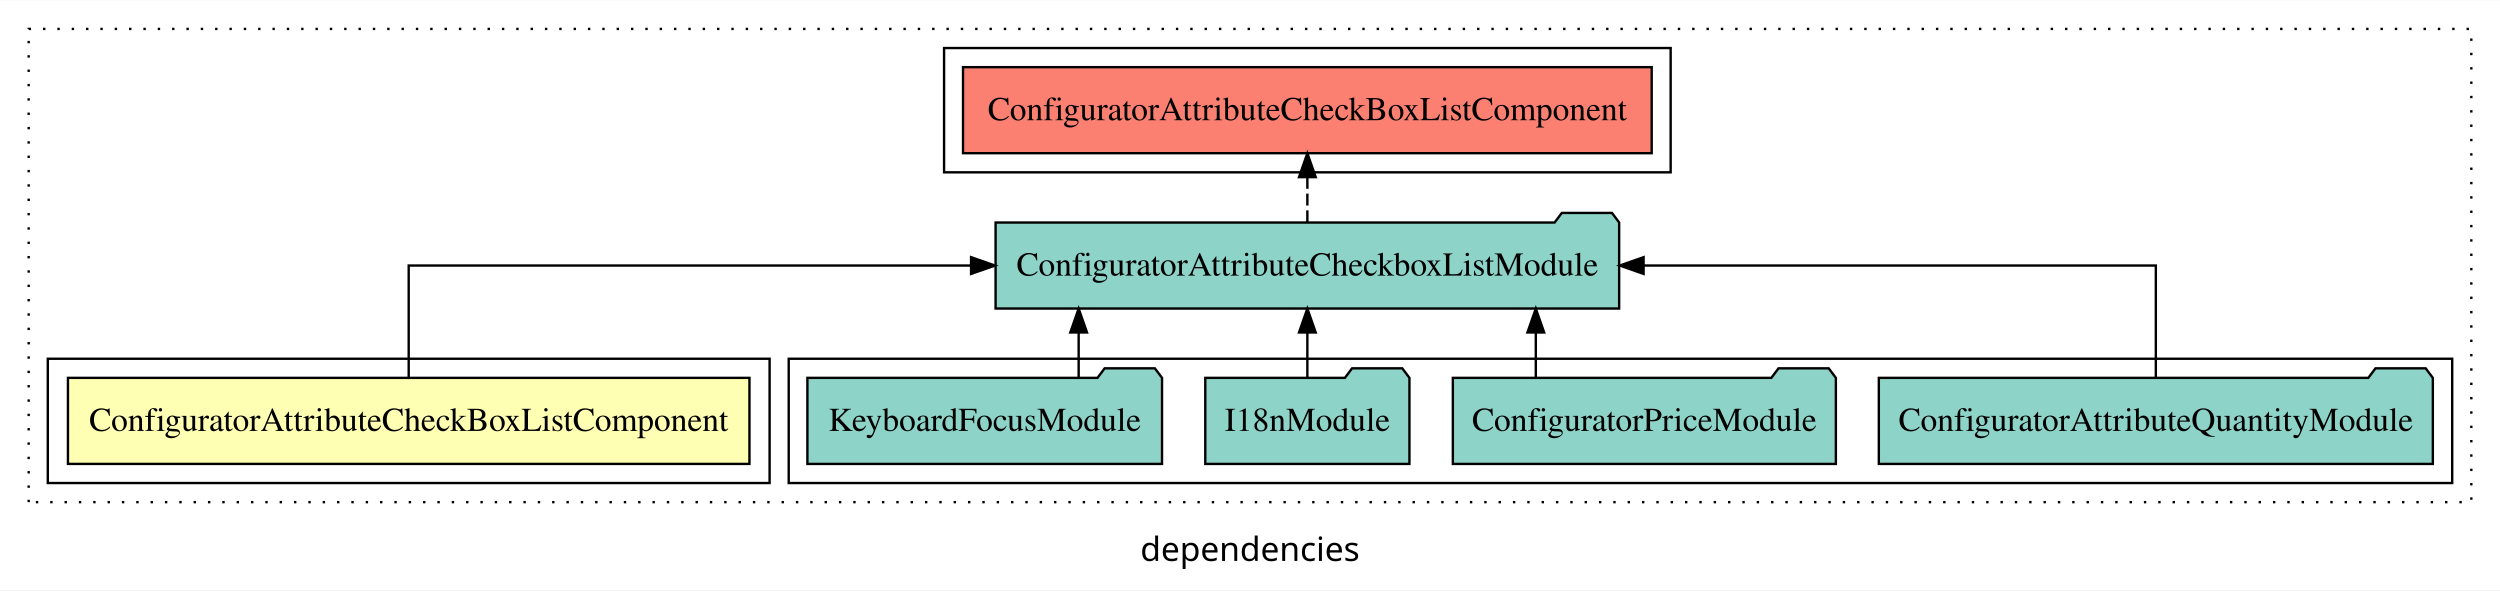
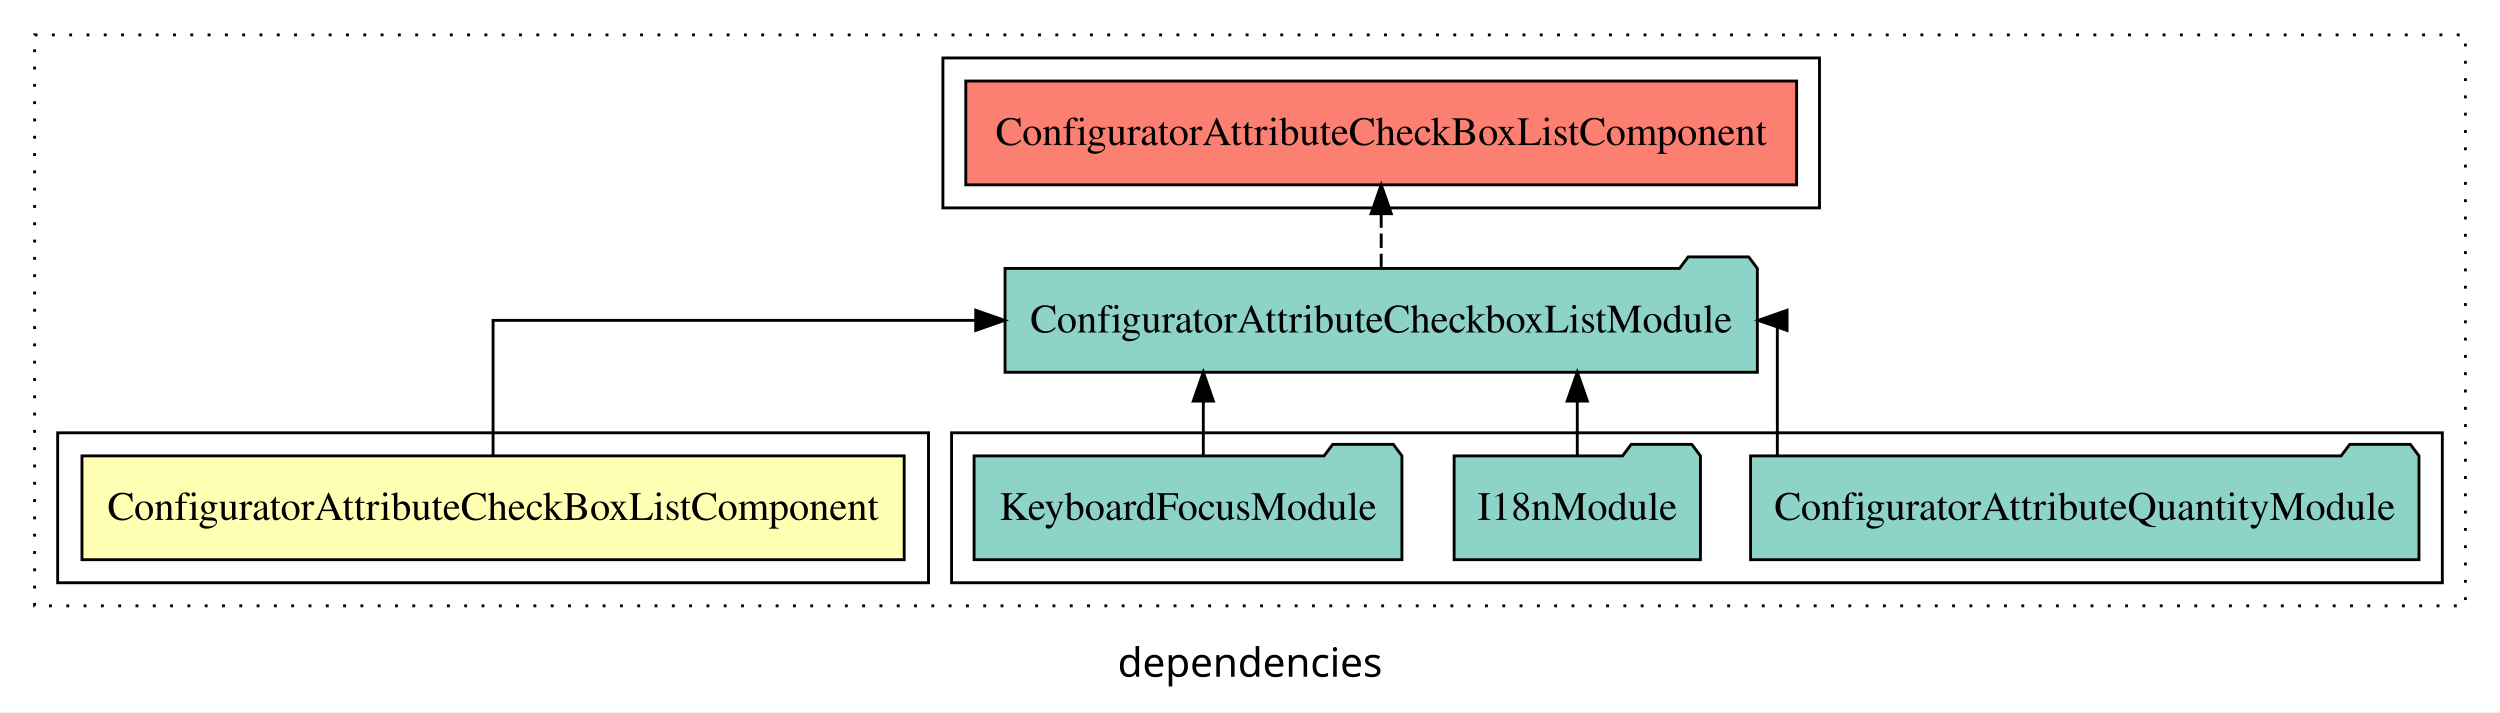
- <svg xmlns="http://www.w3.org/2000/svg" width="1046pt" height="247pt" viewBox="0.00 0.00 1046.00 246.80">
+ <svg xmlns="http://www.w3.org/2000/svg" width="867pt" height="247pt" viewBox="0.00 0.00 867.00 246.80">
  <g id="graph0" class="graph" transform="scale(1 1) rotate(0) translate(4 242.8)">
-     <polygon fill="white" stroke="transparent" points="-4,4 -4,-242.8 1042,-242.8 1042,4 -4,4" />
-     <text text-anchor="middle" x="519" y="-8.2" font-family="sans-serif" font-size="14.00">dependencies</text>
+     <polygon fill="white" stroke="transparent" points="-4,4 -4,-242.8 863,-242.8 863,4 -4,4" />
+     <text text-anchor="middle" x="429.5" y="-8.2" font-family="sans-serif" font-size="14.00">dependencies</text>
    <g id="clust1" class="cluster">
-       <polygon fill="none" stroke="black" stroke-dasharray="1,5" points="8,-32.8 8,-230.8 1030,-230.8 1030,-32.8 8,-32.8" />
+       <polygon fill="none" stroke="black" stroke-dasharray="1,5" points="8,-32.8 8,-230.8 851,-230.8 851,-32.8 8,-32.8" />
+     </g>
+     <g id="clust4" class="cluster">
+       <polygon fill="none" stroke="black" points="326,-40.8 326,-92.8 843,-92.8 843,-40.8 326,-40.8" />
    </g>
    <g id="clust5" class="cluster">
-       <polygon fill="none" stroke="black" points="391,-170.8 391,-222.8 695,-222.8 695,-170.8 391,-170.8" />
-     </g>
-     <g id="clust4" class="cluster">
-       <polygon fill="none" stroke="black" points="326,-40.8 326,-92.8 1022,-92.8 1022,-40.8 326,-40.8" />
+       <polygon fill="none" stroke="black" points="323,-170.8 323,-222.8 627,-222.8 627,-170.8 323,-170.8" />
    </g>
    <g id="clust2" class="cluster">
      <polygon fill="none" stroke="black" points="16,-40.8 16,-92.8 318,-92.8 318,-40.8 16,-40.8" />
    </g>
    <g id="node1" class="node">
      <polygon fill="#ffffb3" stroke="black" points="309.57,-84.8 24.43,-84.8 24.43,-48.8 309.57,-48.8 309.57,-84.8" />
      <text text-anchor="middle" x="167" y="-62.6" font-family="Times,serif" font-size="14.00">ConfiguratorAttributeCheckBoxListComponent</text>
    </g>
    <g id="node2" class="node">
-       <polygon fill="#8dd3c7" stroke="black" points="673.45,-149.8 670.45,-153.8 649.45,-153.8 646.45,-149.8 412.55,-149.8 412.55,-113.8 673.45,-113.8 673.45,-149.8" />
-       <text text-anchor="middle" x="543" y="-127.6" font-family="Times,serif" font-size="14.00">ConfiguratorAttributeCheckboxListModule</text>
+       <polygon fill="#8dd3c7" stroke="black" points="605.45,-149.8 602.45,-153.8 581.45,-153.8 578.45,-149.8 344.55,-149.8 344.55,-113.8 605.45,-113.8 605.45,-149.8" />
+       <text text-anchor="middle" x="475" y="-127.6" font-family="Times,serif" font-size="14.00">ConfiguratorAttributeCheckboxListModule</text>
    </g>
    <g id="edge1" class="edge">
-       <path fill="none" stroke="black" d="M167,-84.91C167,-104.14 167,-131.8 167,-131.8 167,-131.8 402.29,-131.8 402.29,-131.8" />
-       <polygon fill="black" stroke="black" points="402.29,-135.3 412.29,-131.8 402.29,-128.3 402.29,-135.3" />
+       <path fill="none" stroke="black" d="M167,-84.91C167,-104.14 167,-131.8 167,-131.8 167,-131.8 334.38,-131.8 334.38,-131.8" />
+       <polygon fill="black" stroke="black" points="334.38,-135.3 344.38,-131.8 334.38,-128.3 334.38,-135.3" />
    </g>
-     <g id="node7" class="node">
-       <polygon fill="#fb8072" stroke="black" points="687.07,-214.8 398.93,-214.8 398.93,-178.8 687.07,-178.8 687.07,-214.8" />
-       <text text-anchor="middle" x="543" y="-192.6" font-family="Times,serif" font-size="14.00">ConfiguratorAttributeCheckBoxListComponent </text>
+     <g id="node6" class="node">
+       <polygon fill="#fb8072" stroke="black" points="619.07,-214.8 330.93,-214.8 330.93,-178.8 619.07,-178.8 619.07,-214.8" />
+       <text text-anchor="middle" x="475" y="-192.6" font-family="Times,serif" font-size="14.00">ConfiguratorAttributeCheckBoxListComponent </text>
    </g>
-     <g id="edge6" class="edge">
-       <path fill="none" stroke="black" stroke-dasharray="5,2" d="M543,-149.91C543,-149.91 543,-168.79 543,-168.79" />
-       <polygon fill="black" stroke="black" points="539.5,-168.79 543,-178.79 546.5,-168.79 539.5,-168.79" />
+     <g id="edge5" class="edge">
+       <path fill="none" stroke="black" stroke-dasharray="5,2" d="M475,-149.91C475,-149.91 475,-168.79 475,-168.79" />
+       <polygon fill="black" stroke="black" points="471.5,-168.79 475,-178.79 478.5,-168.79 471.5,-168.79" />
    </g>
    <g id="node3" class="node">
-       <polygon fill="#8dd3c7" stroke="black" points="1013.9,-84.8 1010.9,-88.8 989.9,-88.8 986.9,-84.8 782.1,-84.8 782.1,-48.8 1013.9,-48.8 1013.9,-84.8" />
-       <text text-anchor="middle" x="898" y="-62.6" font-family="Times,serif" font-size="14.00">ConfiguratorAttributeQuantityModule</text>
+       <polygon fill="#8dd3c7" stroke="black" points="834.9,-84.8 831.9,-88.8 810.9,-88.8 807.9,-84.8 603.1,-84.8 603.1,-48.8 834.9,-48.8 834.9,-84.8" />
+       <text text-anchor="middle" x="719" y="-62.6" font-family="Times,serif" font-size="14.00">ConfiguratorAttributeQuantityModule</text>
    </g>
    <g id="edge2" class="edge">
-       <path fill="none" stroke="black" d="M898,-84.91C898,-104.14 898,-131.8 898,-131.8 898,-131.8 683.68,-131.8 683.68,-131.8" />
-       <polygon fill="black" stroke="black" points="683.68,-128.3 673.68,-131.8 683.68,-135.3 683.68,-128.3" />
+       <path fill="none" stroke="black" d="M612.38,-84.91C612.38,-104.14 612.38,-131.8 612.38,-131.8 612.38,-131.8 611.72,-131.8 611.72,-131.8" />
+       <polygon fill="black" stroke="black" points="615.75,-128.3 605.75,-131.8 615.75,-135.3 615.75,-128.3" />
    </g>
    <g id="node4" class="node">
-       <polygon fill="#8dd3c7" stroke="black" points="764.13,-84.8 761.13,-88.8 740.13,-88.8 737.13,-84.8 603.87,-84.8 603.87,-48.8 764.13,-48.8 764.13,-84.8" />
-       <text text-anchor="middle" x="684" y="-62.6" font-family="Times,serif" font-size="14.00">ConfiguratorPriceModule</text>
-     </g>
-     <g id="edge3" class="edge">
-       <path fill="none" stroke="black" d="M638.58,-84.91C638.58,-84.91 638.58,-103.79 638.58,-103.79" />
-       <polygon fill="black" stroke="black" points="635.08,-103.79 638.58,-113.79 642.08,-103.79 635.08,-103.79" />
-     </g>
-     <g id="node5" class="node">
      <polygon fill="#8dd3c7" stroke="black" points="585.71,-84.8 582.71,-88.8 561.71,-88.8 558.71,-84.8 500.29,-84.8 500.29,-48.8 585.71,-48.8 585.71,-84.8" />
      <text text-anchor="middle" x="543" y="-62.6" font-family="Times,serif" font-size="14.00">I18nModule</text>
    </g>
-     <g id="edge4" class="edge">
+     <g id="edge3" class="edge">
      <path fill="none" stroke="black" d="M543,-84.91C543,-84.91 543,-103.79 543,-103.79" />
      <polygon fill="black" stroke="black" points="539.5,-103.79 543,-113.79 546.5,-103.79 539.5,-103.79" />
    </g>
-     <g id="node6" class="node">
+     <g id="node5" class="node">
      <polygon fill="#8dd3c7" stroke="black" points="482.19,-84.8 479.19,-88.8 458.19,-88.8 455.19,-84.8 333.81,-84.8 333.81,-48.8 482.19,-48.8 482.19,-84.8" />
      <text text-anchor="middle" x="408" y="-62.6" font-family="Times,serif" font-size="14.00">KeyboardFocusModule</text>
    </g>
-     <g id="edge5" class="edge">
-       <path fill="none" stroke="black" d="M447.31,-84.91C447.31,-84.91 447.31,-103.79 447.31,-103.79" />
-       <polygon fill="black" stroke="black" points="443.81,-103.79 447.31,-113.79 450.81,-103.79 443.81,-103.79" />
+     <g id="edge4" class="edge">
+       <path fill="none" stroke="black" d="M413.31,-84.91C413.31,-84.91 413.31,-103.79 413.31,-103.79" />
+       <polygon fill="black" stroke="black" points="409.81,-103.79 413.31,-113.79 416.81,-103.79 409.81,-103.79" />
    </g>
  </g>
</svg>
